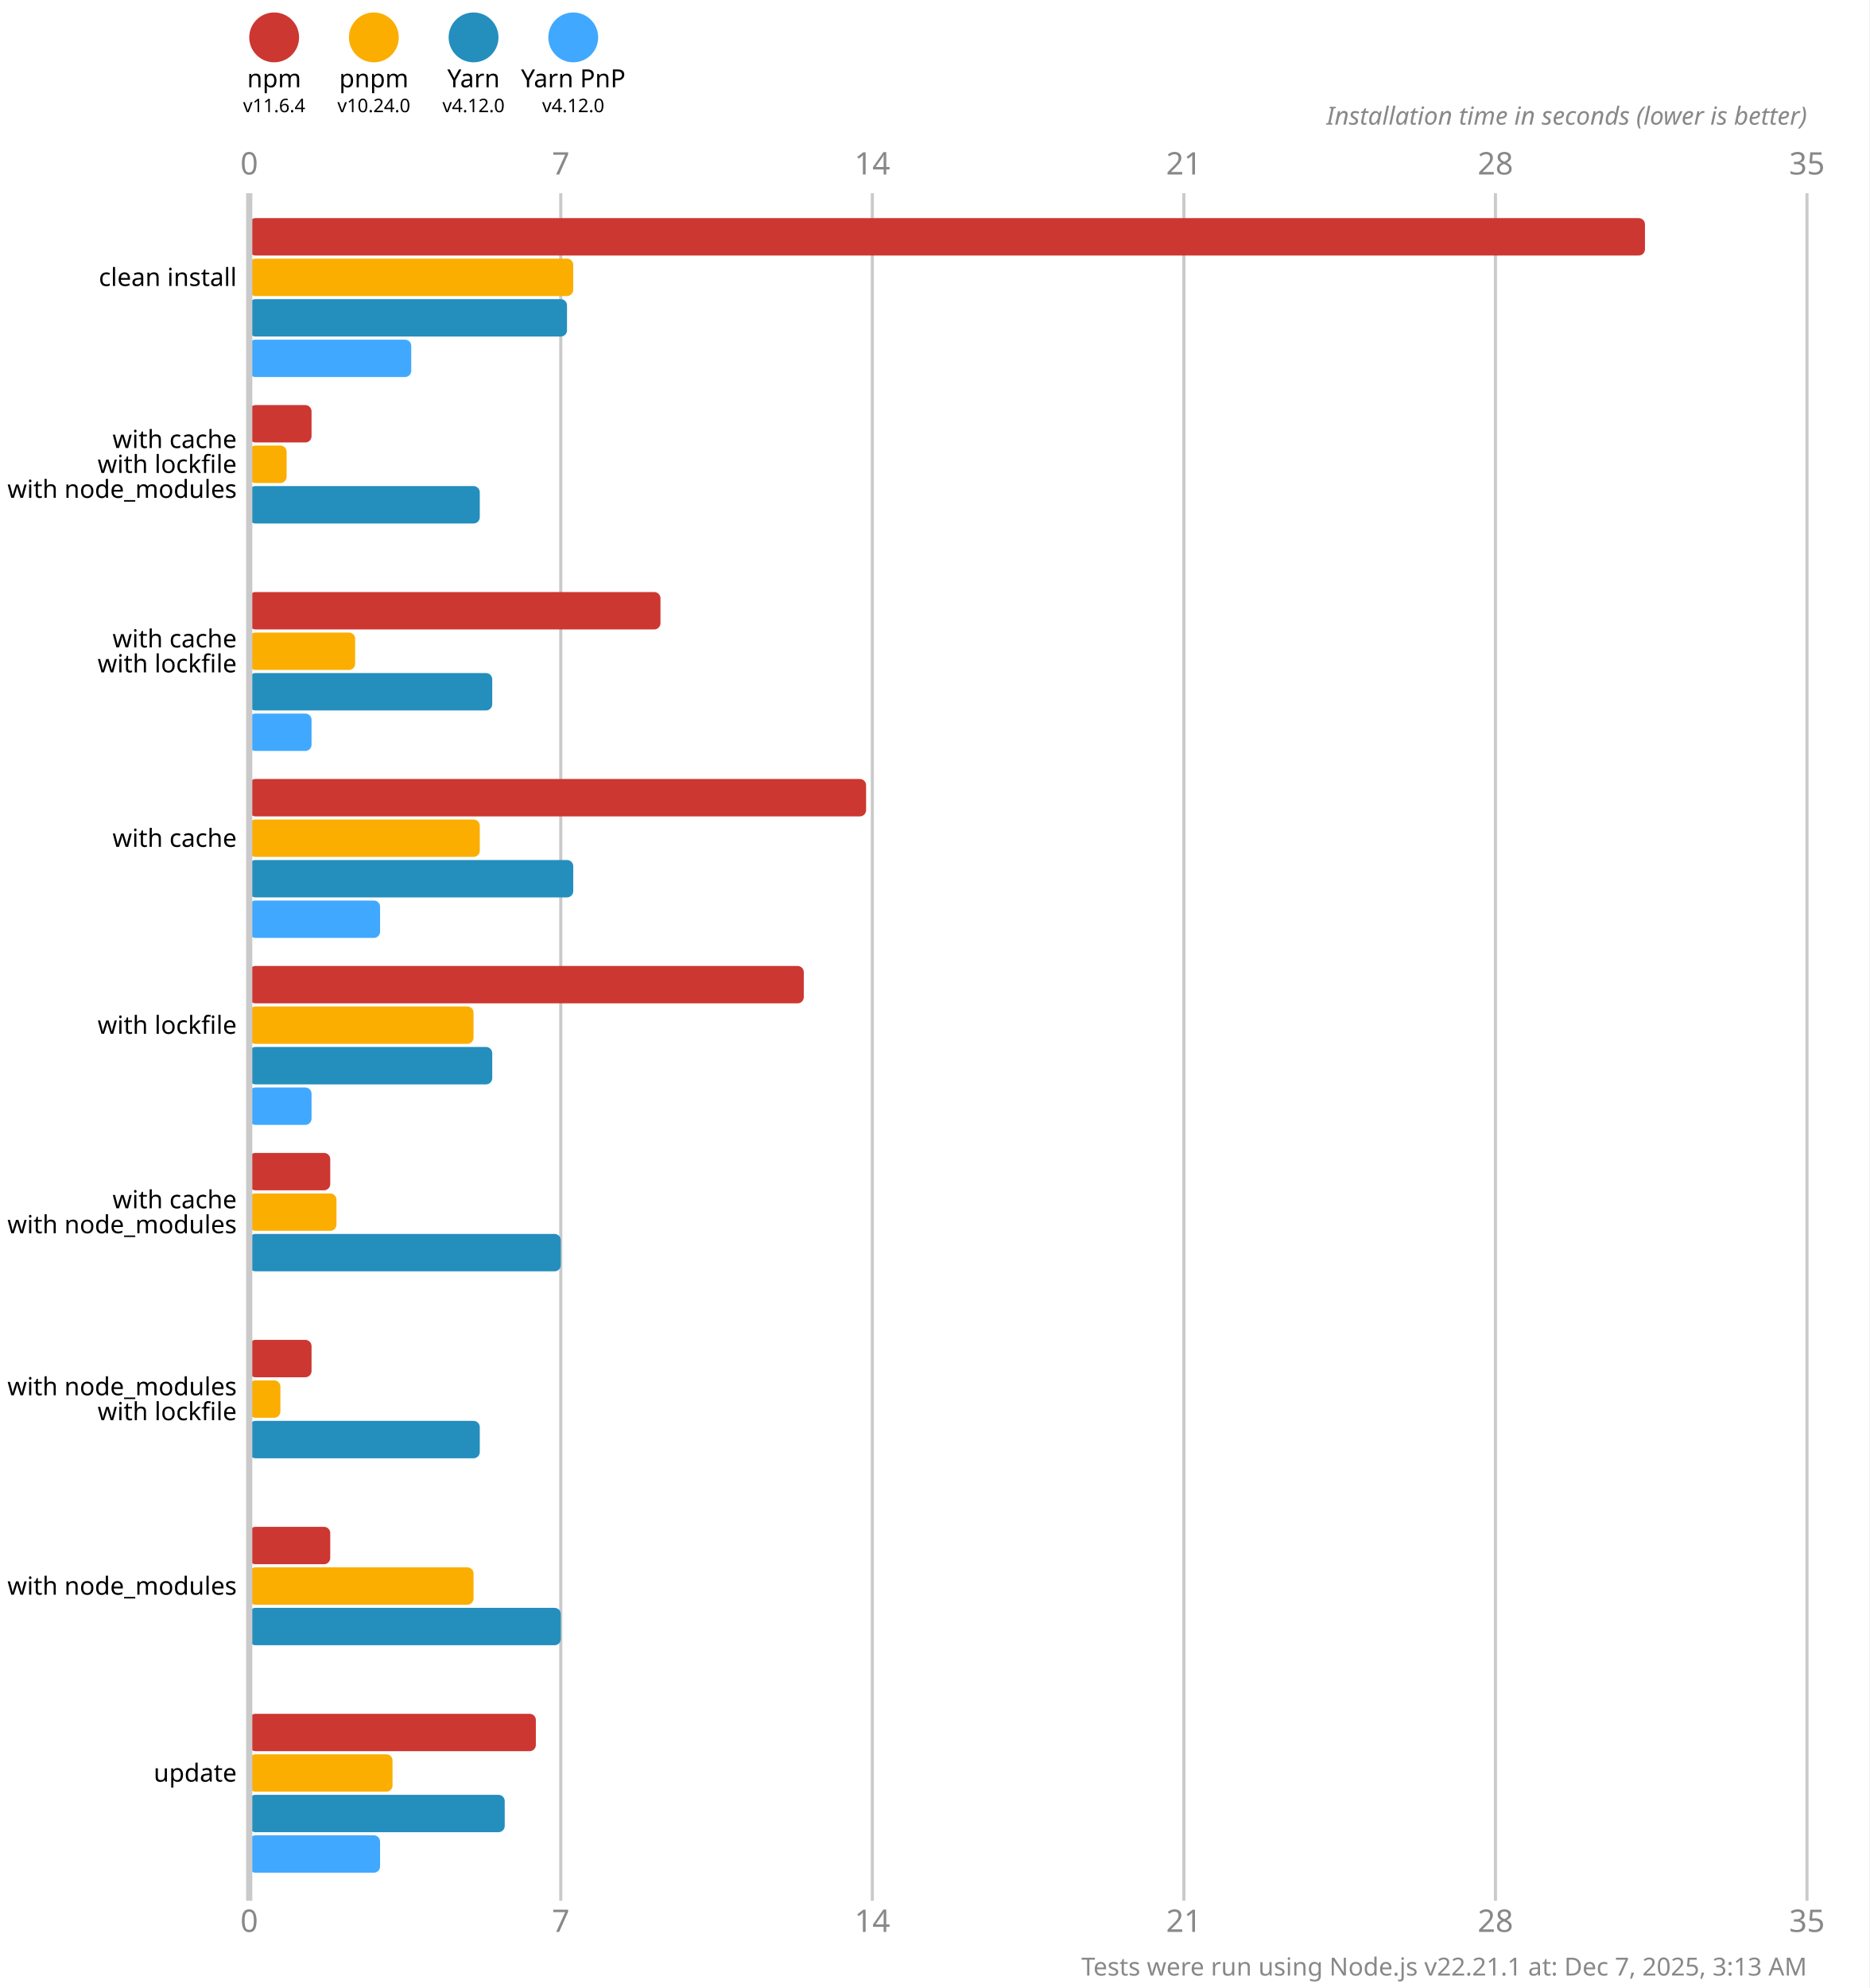
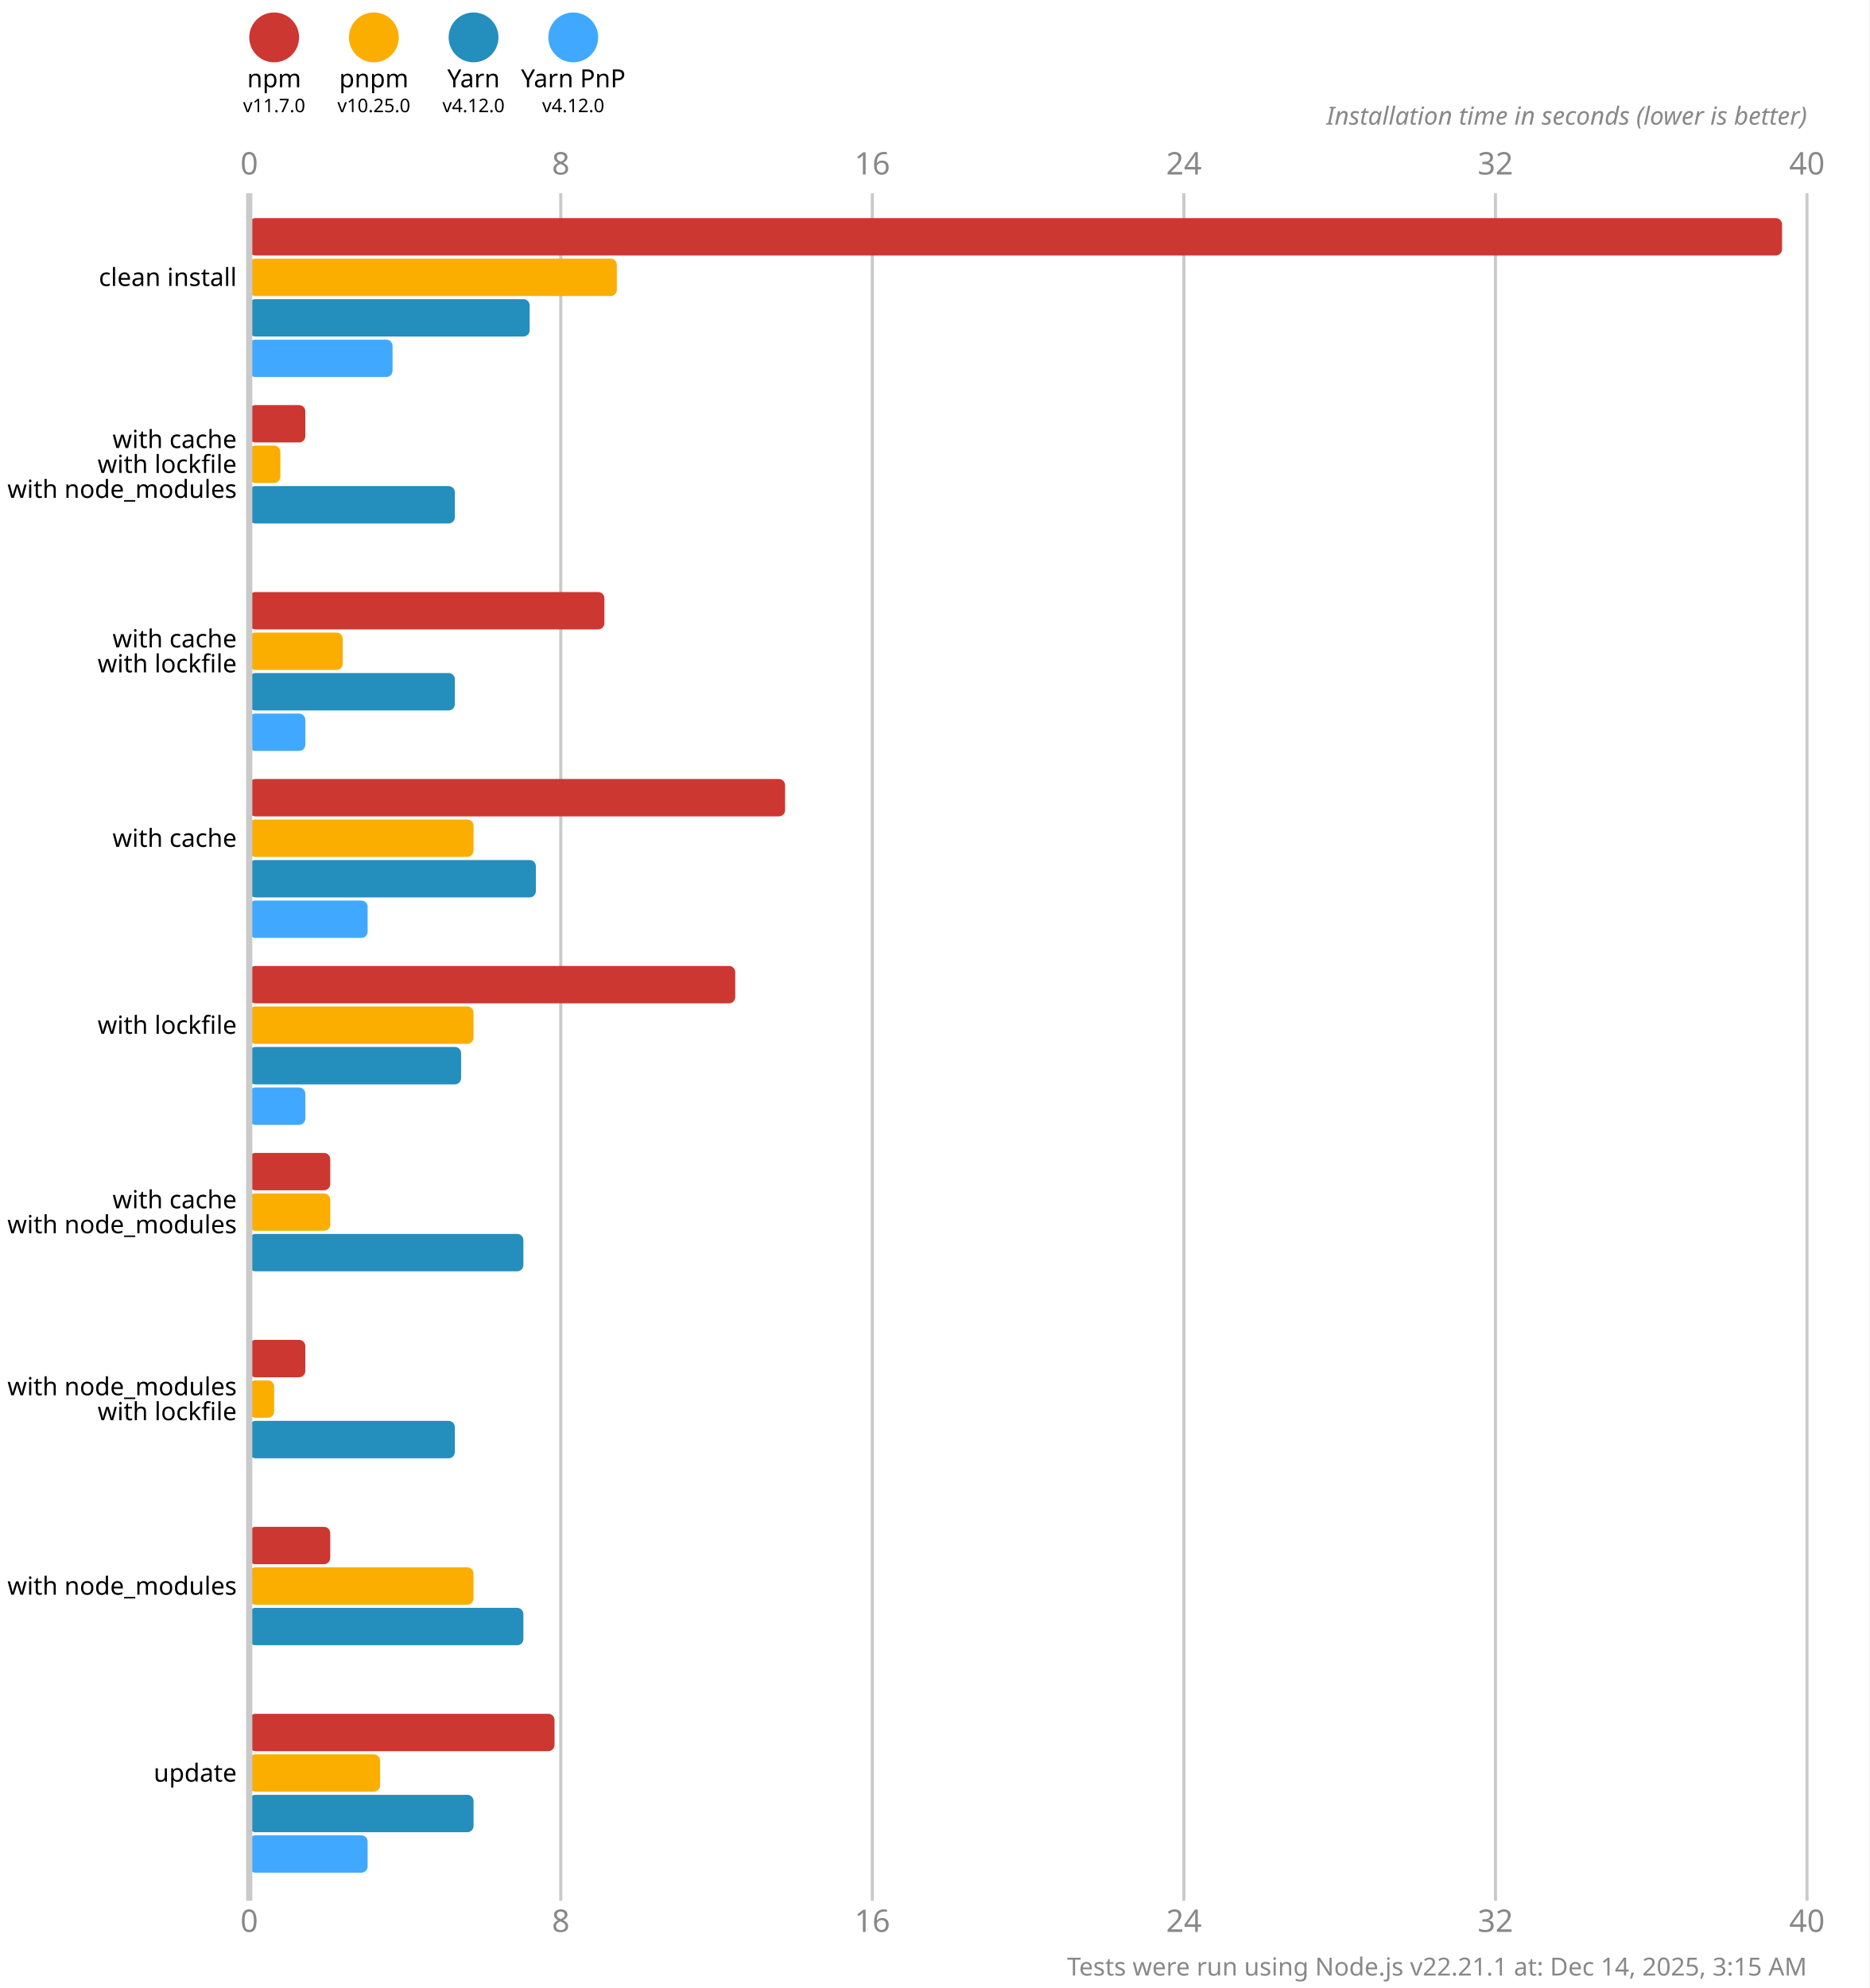
<svg xmlns="http://www.w3.org/2000/svg" version="1.1" viewBox="0 0 300 319">
  <style>
    .font { font-family: sans-serif; }
    .s3 { font-size: 3px; }
    .s4 { font-size: 4px; }
    .s5 { font-size: 5px; }
    .line { stroke: #cacaca; }
    .width { stroke-width: 0.5; }
    .text { fill: #888; }
  </style>
  <rect x="0" y="0" width="300" height="319" fill="#fff" />
  <circle cx="44" cy="6" r="4" fill="#cd3731" />
  <text x="44" y="14" class="font s4" text-anchor="middle">npm</text>
-   <text x="44" y="18" class="font s3" text-anchor="middle">v11.6.4</text>
+   <text x="44" y="18" class="font s3" text-anchor="middle">v11.7.0</text>
  <circle cx="60" cy="6" r="4" fill="#fbae00" />
  <text x="60" y="14" class="font s4" text-anchor="middle">pnpm</text>
-   <text x="60" y="18" class="font s3" text-anchor="middle">v10.24.0</text>
+   <text x="60" y="18" class="font s3" text-anchor="middle">v10.25.0</text>
  <circle cx="76" cy="6" r="4" fill="#248ebd" />
  <text x="76" y="14" class="font s4" text-anchor="middle">Yarn</text>
  <text x="76" y="18" class="font s3" text-anchor="middle">v4.12.0</text>
  <circle cx="92" cy="6" r="4" fill="#40a9ff" />
  <text x="92" y="14" class="font s4" text-anchor="middle">Yarn PnP</text>
  <text x="92" y="18" class="font s3" text-anchor="middle">v4.12.0</text>
  <text x="40" y="28" class="font s5 text" text-anchor="middle">0</text>
  <text x="40" y="310" class="font s5 text" text-anchor="middle">0</text>
  <line x1="90" y1="31" x2="90" y2="305" class="line width" />
-   <text x="90" y="28" class="font s5 text" text-anchor="middle">7</text>
-   <text x="90" y="310" class="font s5 text" text-anchor="middle">7</text>
+   <text x="90" y="28" class="font s5 text" text-anchor="middle">8</text>
+   <text x="90" y="310" class="font s5 text" text-anchor="middle">8</text>
  <line x1="140" y1="31" x2="140" y2="305" class="line width" />
-   <text x="140" y="28" class="font s5 text" text-anchor="middle">14</text>
-   <text x="140" y="310" class="font s5 text" text-anchor="middle">14</text>
+   <text x="140" y="28" class="font s5 text" text-anchor="middle">16</text>
+   <text x="140" y="310" class="font s5 text" text-anchor="middle">16</text>
  <line x1="190" y1="31" x2="190" y2="305" class="line width" />
-   <text x="190" y="28" class="font s5 text" text-anchor="middle">21</text>
-   <text x="190" y="310" class="font s5 text" text-anchor="middle">21</text>
+   <text x="190" y="28" class="font s5 text" text-anchor="middle">24</text>
+   <text x="190" y="310" class="font s5 text" text-anchor="middle">24</text>
  <line x1="240" y1="31" x2="240" y2="305" class="line width" />
-   <text x="240" y="28" class="font s5 text" text-anchor="middle">28</text>
-   <text x="240" y="310" class="font s5 text" text-anchor="middle">28</text>
+   <text x="240" y="28" class="font s5 text" text-anchor="middle">32</text>
+   <text x="240" y="310" class="font s5 text" text-anchor="middle">32</text>
  <line x1="290" y1="31" x2="290" y2="305" class="line width" />
-   <text x="290" y="28" class="font s5 text" text-anchor="middle">35</text>
-   <text x="290" y="310" class="font s5 text" text-anchor="middle">35</text>
+   <text x="290" y="28" class="font s5 text" text-anchor="middle">40</text>
+   <text x="290" y="310" class="font s5 text" text-anchor="middle">40</text>
  <text x="290" y="20" class="font s4 text" font-style="italic" text-anchor="end">Installation time in seconds (lower is better)</text>
-   <rect x="40" y="35" width="224" height="6" fill="#cd3731" rx="1" ry="1" />
-   <rect x="40" y="41.5" width="52" height="6" fill="#fbae00" rx="1" ry="1" />
-   <rect x="40" y="48" width="51" height="6" fill="#248ebd" rx="1" ry="1" />
-   <rect x="40" y="54.5" width="26" height="6" fill="#40a9ff" rx="1" ry="1" />
-   <rect x="40" y="65" width="10" height="6" fill="#cd3731" rx="1" ry="1" />
-   <rect x="40" y="71.5" width="6" height="6" fill="#fbae00" rx="1" ry="1" />
-   <rect x="40" y="78" width="37" height="6" fill="#248ebd" rx="1" ry="1" />
+   <rect x="40" y="35" width="246" height="6" fill="#cd3731" rx="1" ry="1" />
+   <rect x="40" y="41.5" width="59" height="6" fill="#fbae00" rx="1" ry="1" />
+   <rect x="40" y="48" width="45" height="6" fill="#248ebd" rx="1" ry="1" />
+   <rect x="40" y="54.5" width="23" height="6" fill="#40a9ff" rx="1" ry="1" />
+   <rect x="40" y="65" width="9" height="6" fill="#cd3731" rx="1" ry="1" />
+   <rect x="40" y="71.5" width="5" height="6" fill="#fbae00" rx="1" ry="1" />
+   <rect x="40" y="78" width="33" height="6" fill="#248ebd" rx="1" ry="1" />
  <rect x="40" y="84.5" width="0" height="6" fill="#40a9ff" rx="1" ry="1" />
-   <rect x="40" y="95" width="66" height="6" fill="#cd3731" rx="1" ry="1" />
-   <rect x="40" y="101.5" width="17" height="6" fill="#fbae00" rx="1" ry="1" />
-   <rect x="40" y="108" width="39" height="6" fill="#248ebd" rx="1" ry="1" />
-   <rect x="40" y="114.5" width="10" height="6" fill="#40a9ff" rx="1" ry="1" />
-   <rect x="40" y="125" width="99" height="6" fill="#cd3731" rx="1" ry="1" />
-   <rect x="40" y="131.5" width="37" height="6" fill="#fbae00" rx="1" ry="1" />
-   <rect x="40" y="138" width="52" height="6" fill="#248ebd" rx="1" ry="1" />
-   <rect x="40" y="144.5" width="21" height="6" fill="#40a9ff" rx="1" ry="1" />
-   <rect x="40" y="155" width="89" height="6" fill="#cd3731" rx="1" ry="1" />
+   <rect x="40" y="95" width="57" height="6" fill="#cd3731" rx="1" ry="1" />
+   <rect x="40" y="101.5" width="15" height="6" fill="#fbae00" rx="1" ry="1" />
+   <rect x="40" y="108" width="33" height="6" fill="#248ebd" rx="1" ry="1" />
+   <rect x="40" y="114.5" width="9" height="6" fill="#40a9ff" rx="1" ry="1" />
+   <rect x="40" y="125" width="86" height="6" fill="#cd3731" rx="1" ry="1" />
+   <rect x="40" y="131.5" width="36" height="6" fill="#fbae00" rx="1" ry="1" />
+   <rect x="40" y="138" width="46" height="6" fill="#248ebd" rx="1" ry="1" />
+   <rect x="40" y="144.5" width="19" height="6" fill="#40a9ff" rx="1" ry="1" />
+   <rect x="40" y="155" width="78" height="6" fill="#cd3731" rx="1" ry="1" />
  <rect x="40" y="161.5" width="36" height="6" fill="#fbae00" rx="1" ry="1" />
-   <rect x="40" y="168" width="39" height="6" fill="#248ebd" rx="1" ry="1" />
-   <rect x="40" y="174.5" width="10" height="6" fill="#40a9ff" rx="1" ry="1" />
+   <rect x="40" y="168" width="34" height="6" fill="#248ebd" rx="1" ry="1" />
+   <rect x="40" y="174.5" width="9" height="6" fill="#40a9ff" rx="1" ry="1" />
  <rect x="40" y="185" width="13" height="6" fill="#cd3731" rx="1" ry="1" />
-   <rect x="40" y="191.5" width="14" height="6" fill="#fbae00" rx="1" ry="1" />
-   <rect x="40" y="198" width="50" height="6" fill="#248ebd" rx="1" ry="1" />
+   <rect x="40" y="191.5" width="13" height="6" fill="#fbae00" rx="1" ry="1" />
+   <rect x="40" y="198" width="44" height="6" fill="#248ebd" rx="1" ry="1" />
  <rect x="40" y="204.5" width="0" height="6" fill="#40a9ff" rx="1" ry="1" />
-   <rect x="40" y="215" width="10" height="6" fill="#cd3731" rx="1" ry="1" />
-   <rect x="40" y="221.5" width="5" height="6" fill="#fbae00" rx="1" ry="1" />
-   <rect x="40" y="228" width="37" height="6" fill="#248ebd" rx="1" ry="1" />
+   <rect x="40" y="215" width="9" height="6" fill="#cd3731" rx="1" ry="1" />
+   <rect x="40" y="221.5" width="4" height="6" fill="#fbae00" rx="1" ry="1" />
+   <rect x="40" y="228" width="33" height="6" fill="#248ebd" rx="1" ry="1" />
  <rect x="40" y="234.5" width="0" height="6" fill="#40a9ff" rx="1" ry="1" />
  <rect x="40" y="245" width="13" height="6" fill="#cd3731" rx="1" ry="1" />
  <rect x="40" y="251.5" width="36" height="6" fill="#fbae00" rx="1" ry="1" />
-   <rect x="40" y="258" width="50" height="6" fill="#248ebd" rx="1" ry="1" />
+   <rect x="40" y="258" width="44" height="6" fill="#248ebd" rx="1" ry="1" />
  <rect x="40" y="264.5" width="0" height="6" fill="#40a9ff" rx="1" ry="1" />
-   <rect x="40" y="275" width="46" height="6" fill="#cd3731" rx="1" ry="1" />
-   <rect x="40" y="281.5" width="23" height="6" fill="#fbae00" rx="1" ry="1" />
-   <rect x="40" y="288" width="41" height="6" fill="#248ebd" rx="1" ry="1" />
-   <rect x="40" y="294.5" width="21" height="6" fill="#40a9ff" rx="1" ry="1" />
+   <rect x="40" y="275" width="49" height="6" fill="#cd3731" rx="1" ry="1" />
+   <rect x="40" y="281.5" width="21" height="6" fill="#fbae00" rx="1" ry="1" />
+   <rect x="40" y="288" width="36" height="6" fill="#248ebd" rx="1" ry="1" />
+   <rect x="40" y="294.5" width="19" height="6" fill="#40a9ff" rx="1" ry="1" />
  <line x1="40" y1="31" x2="40" y2="305" class="line" />
  <text x="38" y="44.5" class="font s4" dominant-baseline="middle" text-anchor="end">clean install</text>
  <text x="38" y="70.5" class="font s4" dominant-baseline="middle" text-anchor="end">with cache</text>
  <text x="38" y="74.5" class="font s4" dominant-baseline="middle" text-anchor="end">with lockfile</text>
  <text x="38" y="78.5" class="font s4" dominant-baseline="middle" text-anchor="end">with node_modules</text>
  <text x="38" y="102.5" class="font s4" dominant-baseline="middle" text-anchor="end">with cache</text>
  <text x="38" y="106.5" class="font s4" dominant-baseline="middle" text-anchor="end">with lockfile</text>
  <text x="38" y="134.5" class="font s4" dominant-baseline="middle" text-anchor="end">with cache</text>
  <text x="38" y="164.5" class="font s4" dominant-baseline="middle" text-anchor="end">with lockfile</text>
  <text x="38" y="192.5" class="font s4" dominant-baseline="middle" text-anchor="end">with cache</text>
  <text x="38" y="196.5" class="font s4" dominant-baseline="middle" text-anchor="end">with node_modules</text>
  <text x="38" y="222.5" class="font s4" dominant-baseline="middle" text-anchor="end">with node_modules</text>
  <text x="38" y="226.5" class="font s4" dominant-baseline="middle" text-anchor="end">with lockfile</text>
  <text x="38" y="254.5" class="font s4" dominant-baseline="middle" text-anchor="end">with node_modules</text>
  <text x="38" y="284.5" class="font s4" dominant-baseline="middle" text-anchor="end">update</text>
-   <text x="290" y="317" class="font s4 text" text-anchor="end">Tests were run using Node.js v22.21.1 at: Dec 7, 2025, 3:13 AM</text>
+   <text x="290" y="317" class="font s4 text" text-anchor="end">Tests were run using Node.js v22.21.1 at: Dec 14, 2025, 3:15 AM</text>
</svg>
